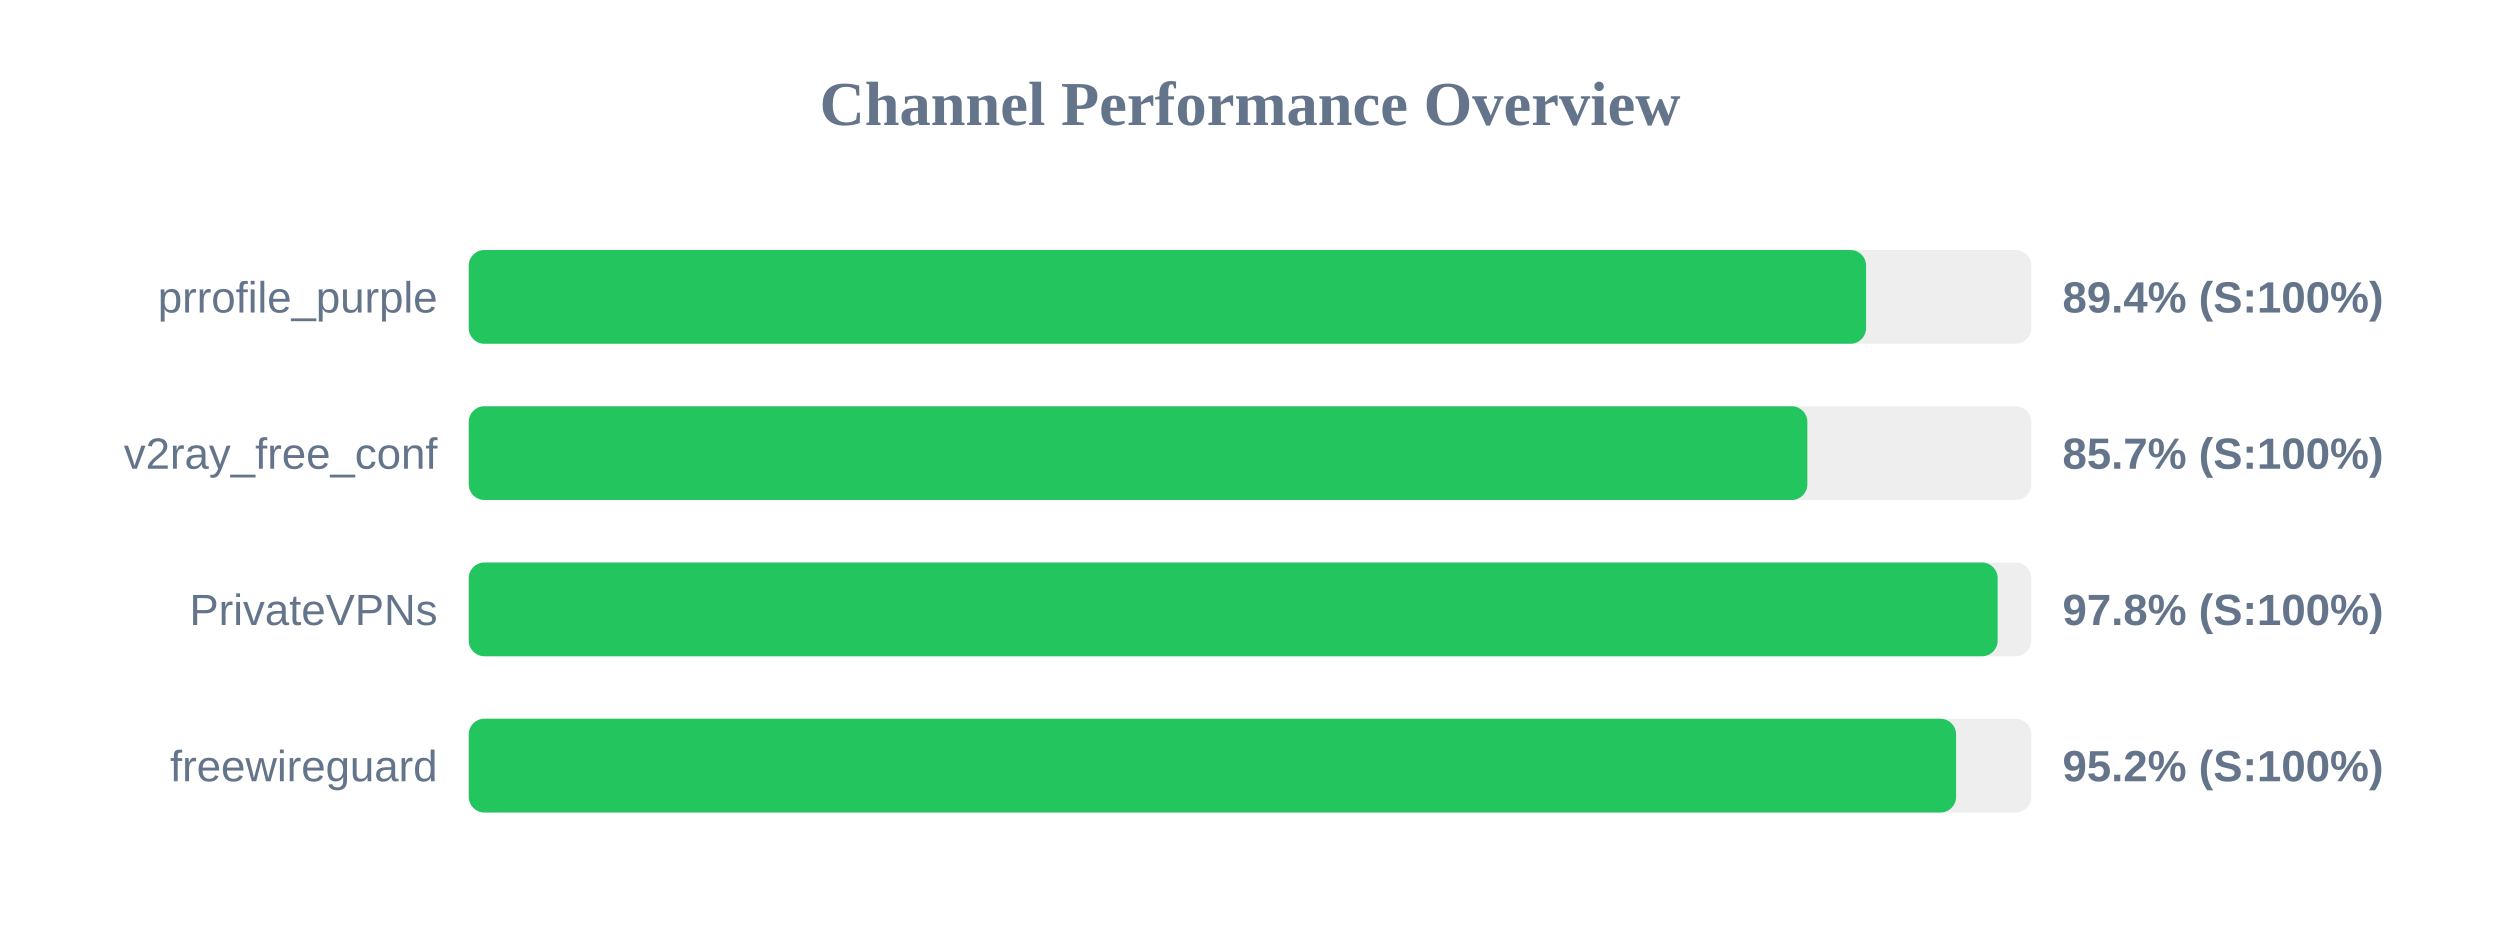
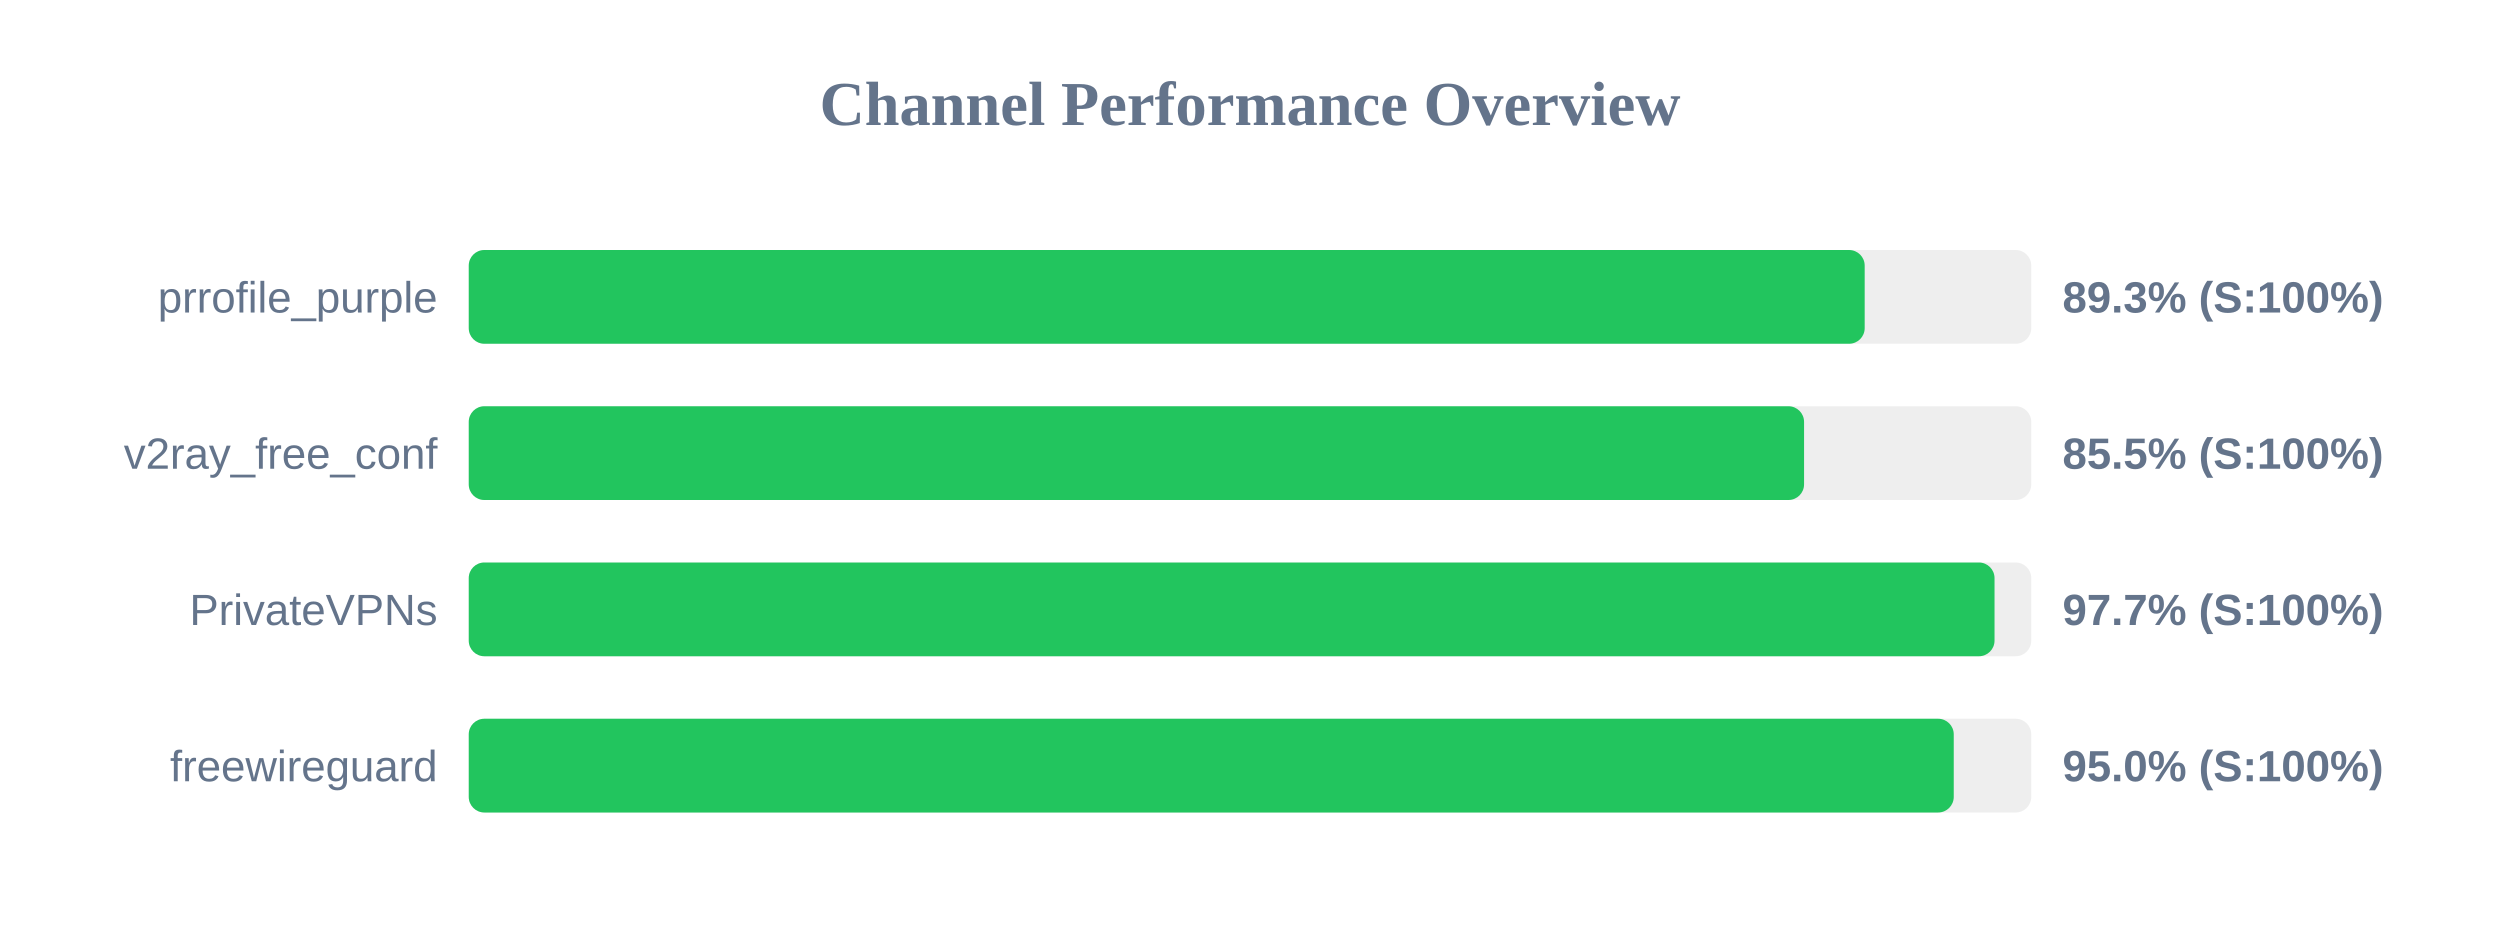
<svg xmlns="http://www.w3.org/2000/svg" width="800" height="300" version="1.1">
  <style>
        .row { font: 14px Arial; fill: #64748b; }
        .score { font: bold 14px Arial; fill: #64748b; }
    </style>
  <text x="400" y="40" text-anchor="middle" font-size="20px" font-weight="bold" fill="#64748b">Channel Performance Overview</text>
  <rect x="150" y="80" width="500" height="30" fill="#eee" rx="5" />
-   <rect x="150" y="80" width="447.15" height="30" fill="#22c55e" rx="5" />
+   <rect x="150" y="80" width="446.7" height="30" fill="#22c55e" rx="5" />
  <text x="140" y="100" text-anchor="end" class="row">prrofile_purple</text>
-   <text x="660" y="100" text-anchor="start" class="score">89.4% (S:100%)</text>
+   <text x="660" y="100" text-anchor="start" class="score">89.3% (S:100%)</text>
  <rect x="150" y="130" width="500" height="30" fill="#eee" rx="5" />
-   <rect x="150" y="130" width="428.35" height="30" fill="#22c55e" rx="5" />
+   <rect x="150" y="130" width="427.3" height="30" fill="#22c55e" rx="5" />
  <text x="140" y="150" text-anchor="end" class="row">v2ray_free_conf</text>
-   <text x="660" y="150" text-anchor="start" class="score">85.7% (S:100%)</text>
+   <text x="660" y="150" text-anchor="start" class="score">85.5% (S:100%)</text>
  <rect x="150" y="180" width="500" height="30" fill="#eee" rx="5" />
-   <rect x="150" y="180" width="489.25" height="30" fill="#22c55e" rx="5" />
+   <rect x="150" y="180" width="488.25" height="30" fill="#22c55e" rx="5" />
  <text x="140" y="200" text-anchor="end" class="row">PrivateVPNs</text>
-   <text x="660" y="200" text-anchor="start" class="score">97.8% (S:100%)</text>
+   <text x="660" y="200" text-anchor="start" class="score">97.7% (S:100%)</text>
  <rect x="150" y="230" width="500" height="30" fill="#eee" rx="5" />
-   <rect x="150" y="230" width="475.95" height="30" fill="#22c55e" rx="5" />
+   <rect x="150" y="230" width="475.2" height="30" fill="#22c55e" rx="5" />
  <text x="140" y="250" text-anchor="end" class="row">freewireguard</text>
-   <text x="660" y="250" text-anchor="start" class="score">95.2% (S:100%)</text>
+   <text x="660" y="250" text-anchor="start" class="score">95.0% (S:100%)</text>
</svg>
